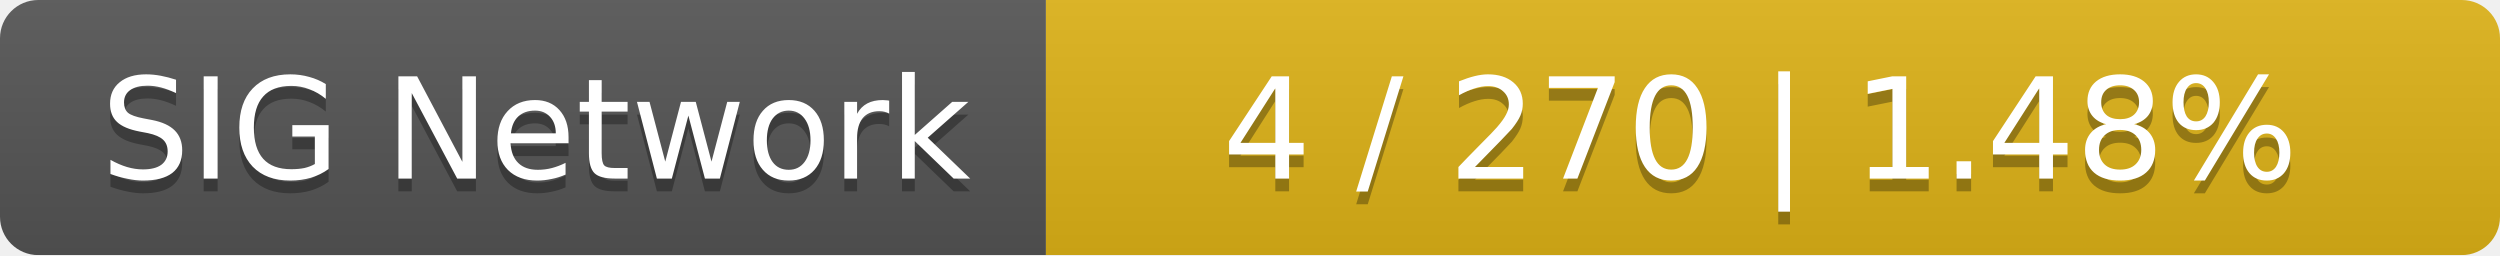
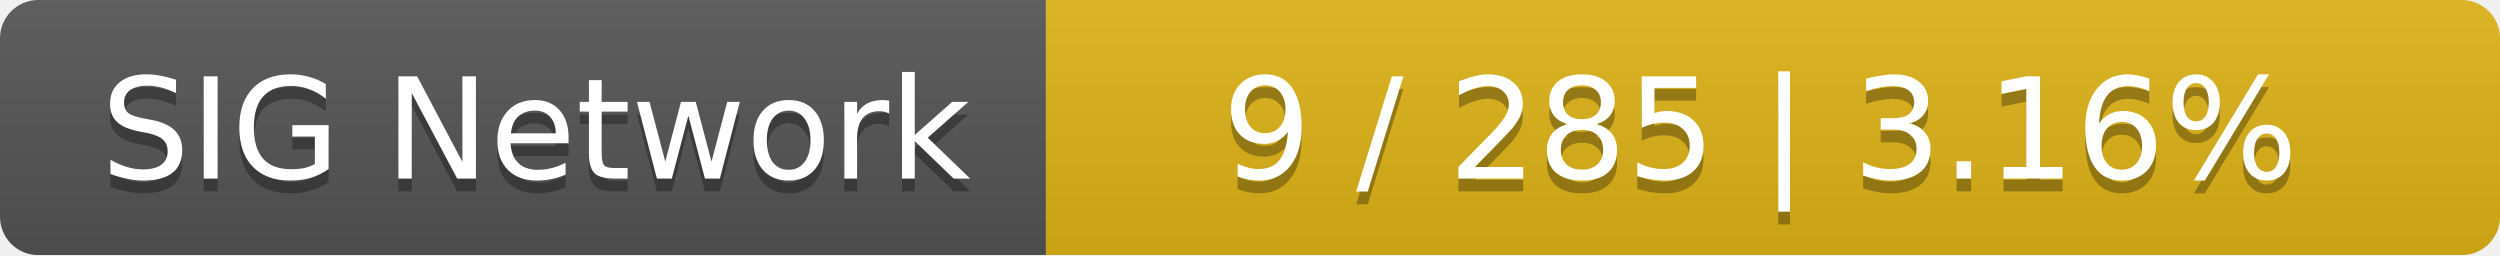
<svg xmlns="http://www.w3.org/2000/svg" width="196" height="20">
  <linearGradient id="smooth" x2="0" y2="100%">
    <stop offset="0" stop-color="#bbb" stop-opacity=".1" />
    <stop offset="1" stop-opacity=".1" />
  </linearGradient>
  <mask id="round">
    <rect width="196" height="20" rx="3" fill="#fff" />
  </mask>
  <g mask="url(#round)">
    <rect width="82" height="20" fill="#555" />
    <rect x="82" width="114" height="20" fill="#dfb317" />
    <rect width="196" height="20" fill="url(#smooth)" />
  </g>
  <g fill="#fff" text-anchor="middle" font-family="DejaVu Sans,Verdana,Geneva,sans-serif" font-size="11">
    <text x="42" y="15" fill="#010101" fill-opacity=".3">SIG Network</text>
    <text x="42" y="14">SIG Network</text>
-     <text x="138" y="15" fill="#010101" fill-opacity=".3">4 / 270    |    1.48%</text>
-     <text x="138" y="14">4 / 270    |    1.48%</text>
+     <text x="138" y="15" fill="#010101" fill-opacity=".3">9 / 285    |    3.16%</text>
+     <text x="138" y="14">9 / 285    |    3.16%</text>
  </g>
</svg>
